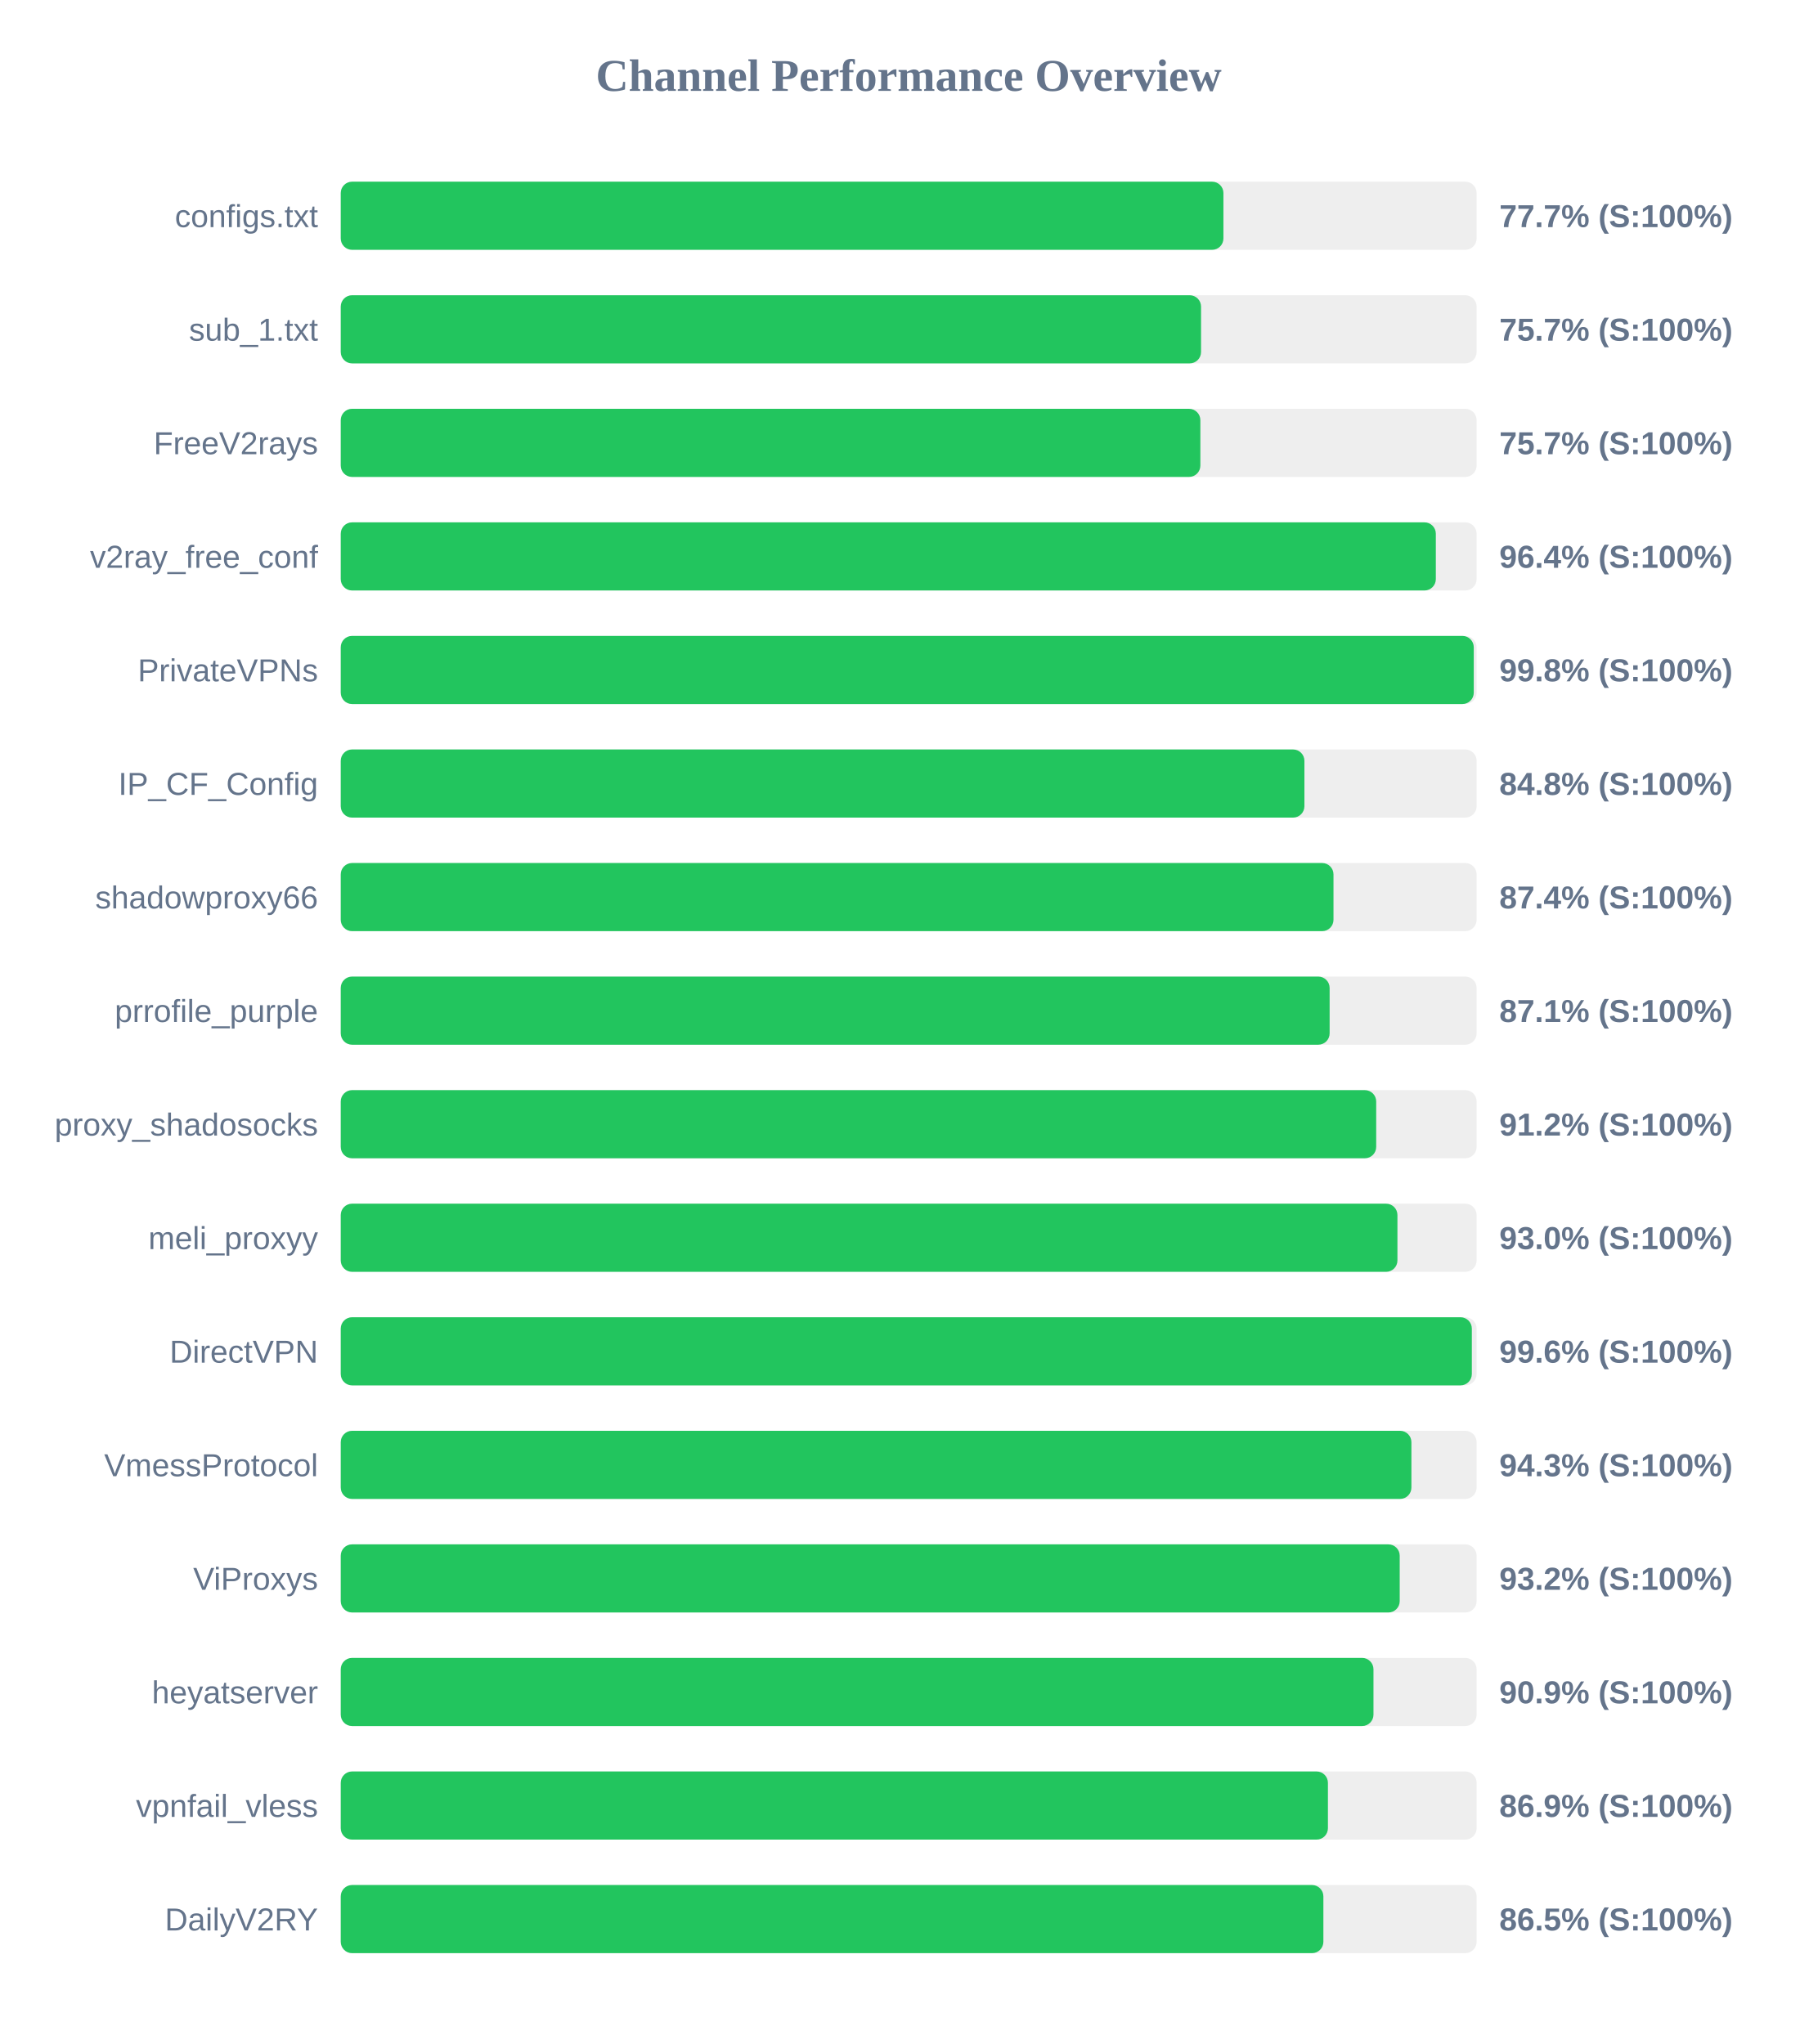
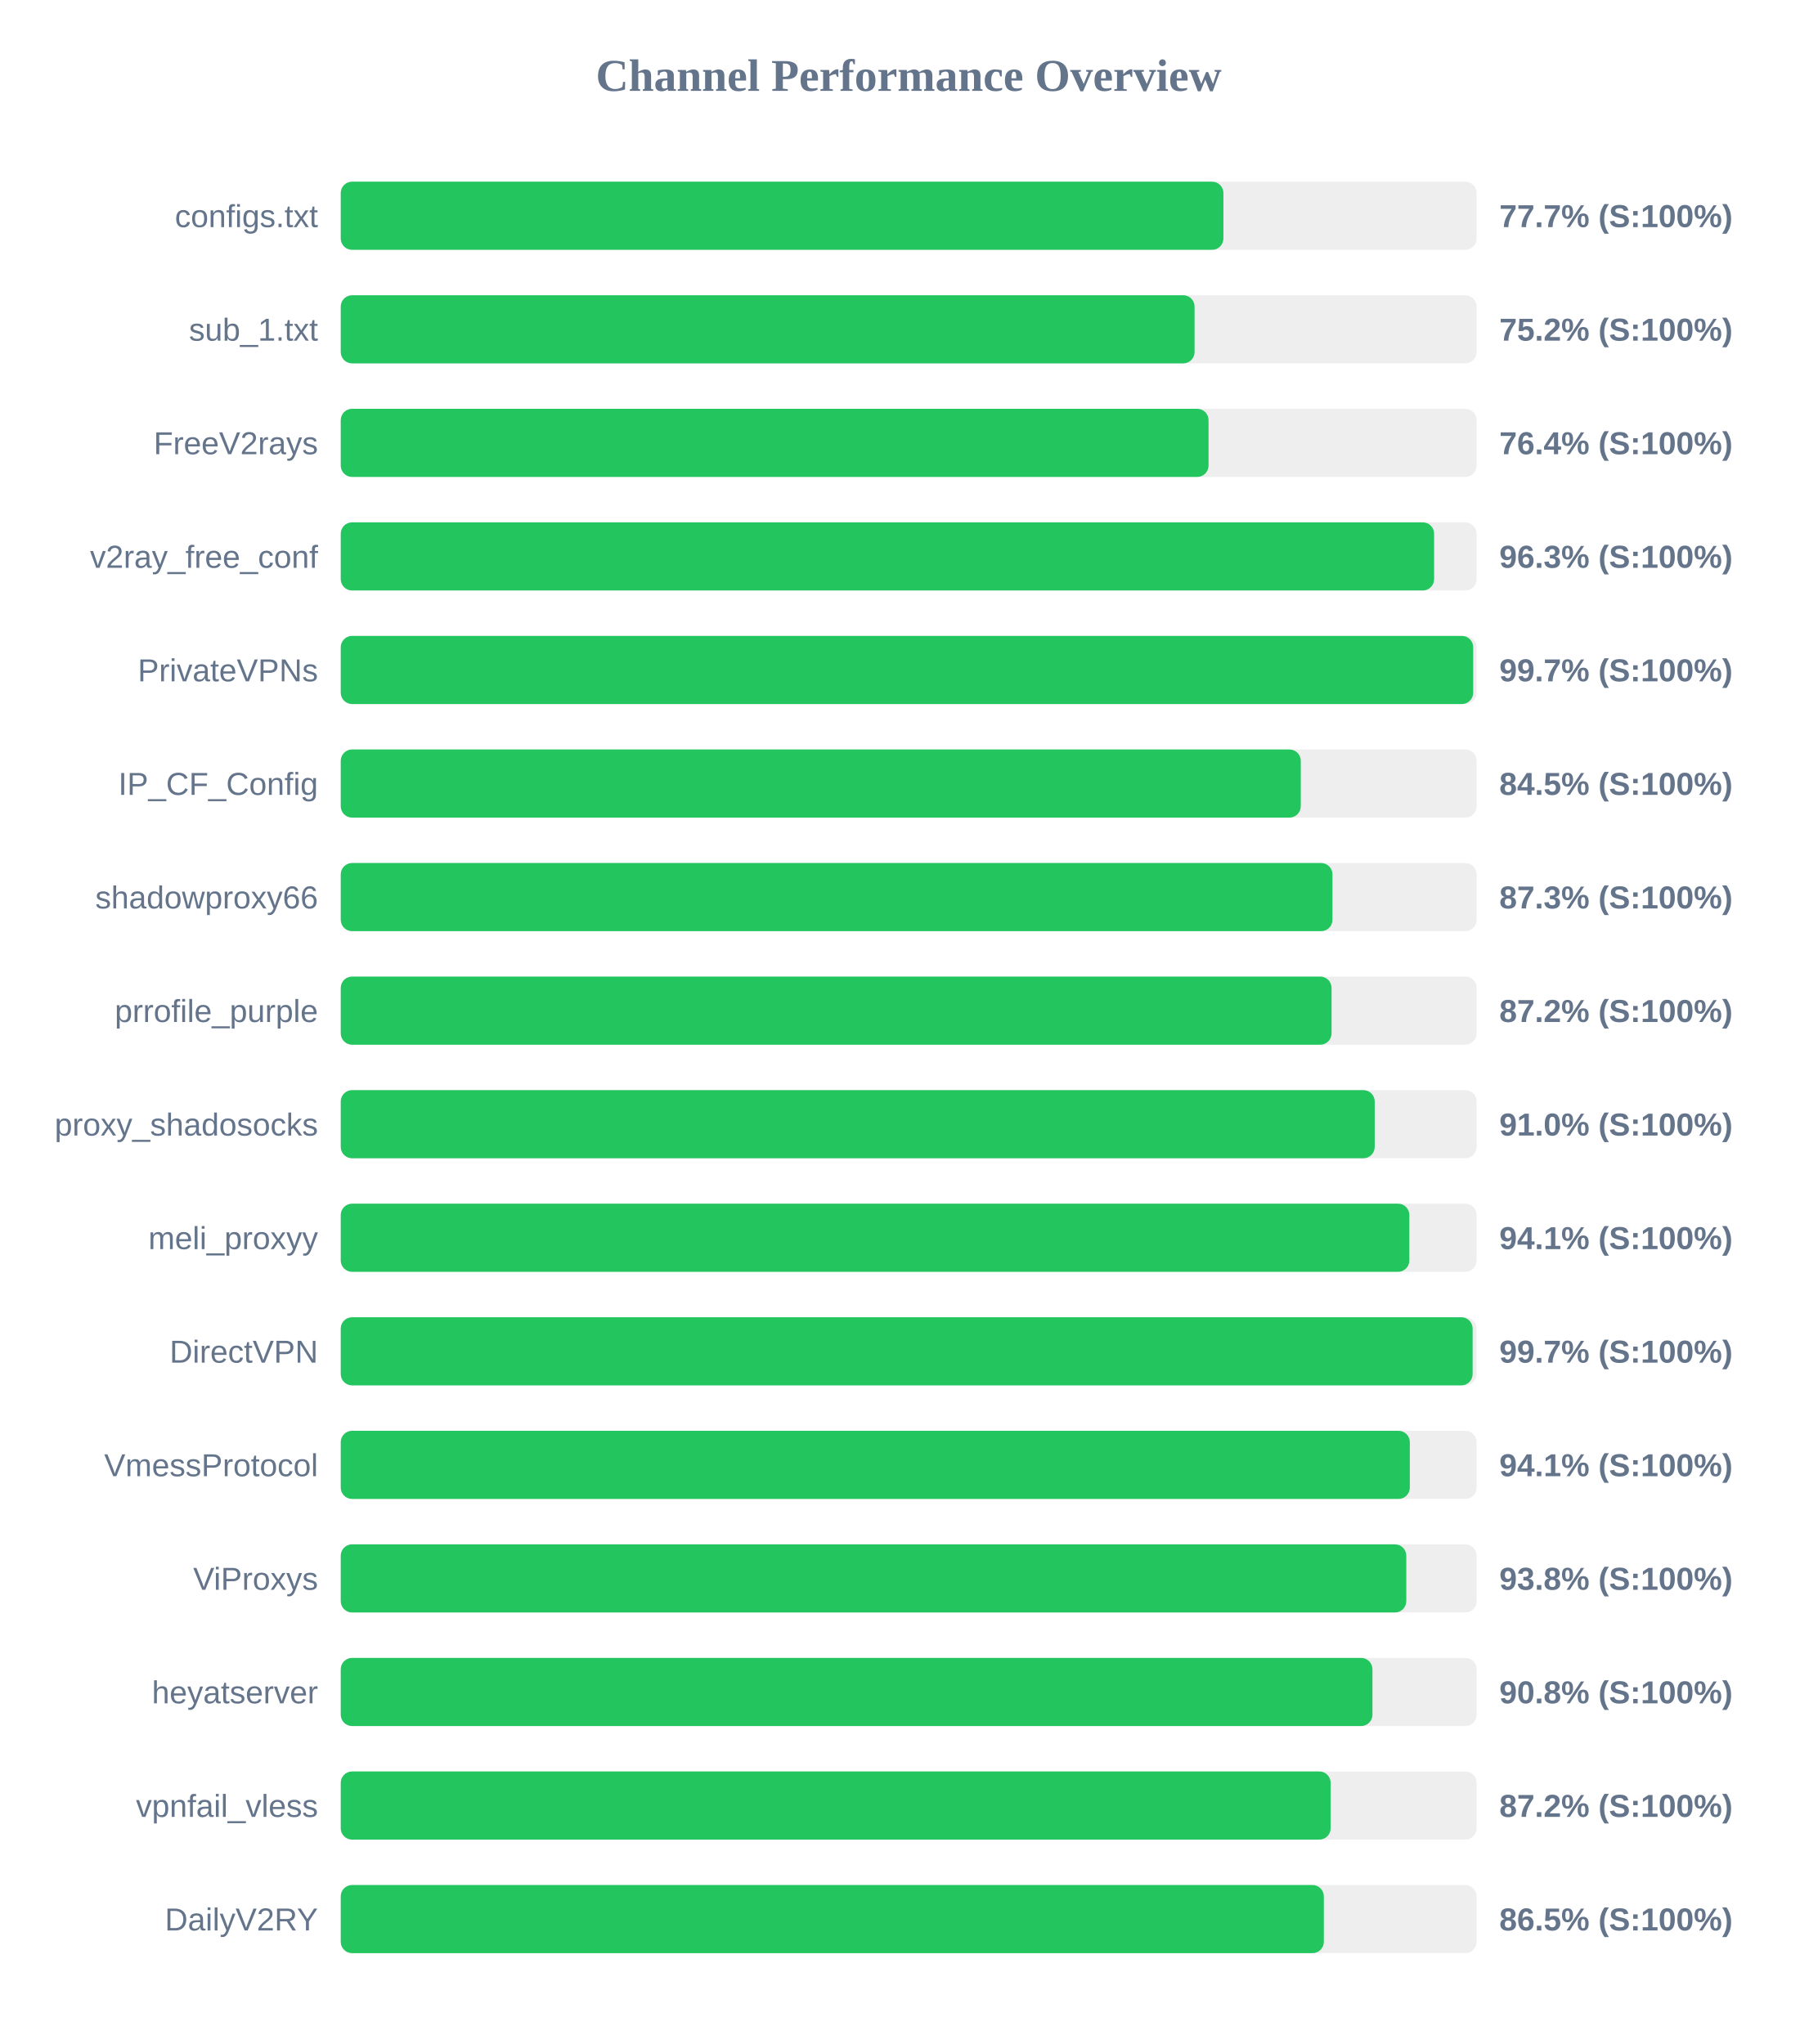
<svg xmlns="http://www.w3.org/2000/svg" width="800" height="900" version="1.1">
  <style>
        .row { font: 14px Arial; fill: #64748b; }
        .score { font: bold 14px Arial; fill: #64748b; }
    </style>
  <text x="400" y="40" text-anchor="middle" font-size="20px" font-weight="bold" fill="#64748b">Channel Performance Overview</text>
  <rect x="150" y="80" width="500" height="30" fill="#eee" rx="5" />
  <rect x="150" y="80" width="388.55" height="30" fill="#22c55e" rx="5" />
  <text x="140" y="100" text-anchor="end" class="row">configs.txt</text>
  <text x="660" y="100" text-anchor="start" class="score">77.7% (S:100%)</text>
  <rect x="150" y="130" width="500" height="30" fill="#eee" rx="5" />
-   <rect x="150" y="130" width="378.7" height="30" fill="#22c55e" rx="5" />
+   <rect x="150" y="130" width="375.85" height="30" fill="#22c55e" rx="5" />
  <text x="140" y="150" text-anchor="end" class="row">sub_1.txt</text>
-   <text x="660" y="150" text-anchor="start" class="score">75.7% (S:100%)</text>
+   <text x="660" y="150" text-anchor="start" class="score">75.2% (S:100%)</text>
  <rect x="150" y="180" width="500" height="30" fill="#eee" rx="5" />
-   <rect x="150" y="180" width="378.4" height="30" fill="#22c55e" rx="5" />
+   <rect x="150" y="180" width="382.0" height="30" fill="#22c55e" rx="5" />
  <text x="140" y="200" text-anchor="end" class="row">FreeV2rays</text>
-   <text x="660" y="200" text-anchor="start" class="score">75.7% (S:100%)</text>
+   <text x="660" y="200" text-anchor="start" class="score">76.4% (S:100%)</text>
  <rect x="150" y="230" width="500" height="30" fill="#eee" rx="5" />
-   <rect x="150" y="230" width="482.05" height="30" fill="#22c55e" rx="5" />
+   <rect x="150" y="230" width="481.3" height="30" fill="#22c55e" rx="5" />
  <text x="140" y="250" text-anchor="end" class="row">v2ray_free_conf</text>
-   <text x="660" y="250" text-anchor="start" class="score">96.4% (S:100%)</text>
+   <text x="660" y="250" text-anchor="start" class="score">96.3% (S:100%)</text>
  <rect x="150" y="280" width="500" height="30" fill="#eee" rx="5" />
-   <rect x="150" y="280" width="498.75" height="30" fill="#22c55e" rx="5" />
+   <rect x="150" y="280" width="498.5" height="30" fill="#22c55e" rx="5" />
  <text x="140" y="300" text-anchor="end" class="row">PrivateVPNs</text>
-   <text x="660" y="300" text-anchor="start" class="score">99.8% (S:100%)</text>
+   <text x="660" y="300" text-anchor="start" class="score">99.7% (S:100%)</text>
  <rect x="150" y="330" width="500" height="30" fill="#eee" rx="5" />
-   <rect x="150" y="330" width="424.2" height="30" fill="#22c55e" rx="5" />
+   <rect x="150" y="330" width="422.6" height="30" fill="#22c55e" rx="5" />
  <text x="140" y="350" text-anchor="end" class="row">IP_CF_Config</text>
-   <text x="660" y="350" text-anchor="start" class="score">84.8% (S:100%)</text>
+   <text x="660" y="350" text-anchor="start" class="score">84.5% (S:100%)</text>
  <rect x="150" y="380" width="500" height="30" fill="#eee" rx="5" />
-   <rect x="150" y="380" width="437.0" height="30" fill="#22c55e" rx="5" />
+   <rect x="150" y="380" width="436.55" height="30" fill="#22c55e" rx="5" />
  <text x="140" y="400" text-anchor="end" class="row">shadowproxy66</text>
-   <text x="660" y="400" text-anchor="start" class="score">87.4% (S:100%)</text>
+   <text x="660" y="400" text-anchor="start" class="score">87.3% (S:100%)</text>
  <rect x="150" y="430" width="500" height="30" fill="#eee" rx="5" />
-   <rect x="150" y="430" width="435.3" height="30" fill="#22c55e" rx="5" />
+   <rect x="150" y="430" width="436.15" height="30" fill="#22c55e" rx="5" />
  <text x="140" y="450" text-anchor="end" class="row">prrofile_purple</text>
-   <text x="660" y="450" text-anchor="start" class="score">87.1% (S:100%)</text>
+   <text x="660" y="450" text-anchor="start" class="score">87.2% (S:100%)</text>
  <rect x="150" y="480" width="500" height="30" fill="#eee" rx="5" />
-   <rect x="150" y="480" width="455.8" height="30" fill="#22c55e" rx="5" />
+   <rect x="150" y="480" width="455.15" height="30" fill="#22c55e" rx="5" />
  <text x="140" y="500" text-anchor="end" class="row">proxy_shadosocks</text>
-   <text x="660" y="500" text-anchor="start" class="score">91.2% (S:100%)</text>
+   <text x="660" y="500" text-anchor="start" class="score">91.0% (S:100%)</text>
  <rect x="150" y="530" width="500" height="30" fill="#eee" rx="5" />
-   <rect x="150" y="530" width="465.15" height="30" fill="#22c55e" rx="5" />
+   <rect x="150" y="530" width="470.4" height="30" fill="#22c55e" rx="5" />
  <text x="140" y="550" text-anchor="end" class="row">meli_proxyy</text>
-   <text x="660" y="550" text-anchor="start" class="score">93.0% (S:100%)</text>
+   <text x="660" y="550" text-anchor="start" class="score">94.1% (S:100%)</text>
  <rect x="150" y="580" width="500" height="30" fill="#eee" rx="5" />
-   <rect x="150" y="580" width="497.9" height="30" fill="#22c55e" rx="5" />
+   <rect x="150" y="580" width="498.25" height="30" fill="#22c55e" rx="5" />
  <text x="140" y="600" text-anchor="end" class="row">DirectVPN</text>
-   <text x="660" y="600" text-anchor="start" class="score">99.6% (S:100%)</text>
+   <text x="660" y="600" text-anchor="start" class="score">99.7% (S:100%)</text>
  <rect x="150" y="630" width="500" height="30" fill="#eee" rx="5" />
-   <rect x="150" y="630" width="471.3" height="30" fill="#22c55e" rx="5" />
+   <rect x="150" y="630" width="470.6" height="30" fill="#22c55e" rx="5" />
  <text x="140" y="650" text-anchor="end" class="row">VmessProtocol</text>
-   <text x="660" y="650" text-anchor="start" class="score">94.3% (S:100%)</text>
+   <text x="660" y="650" text-anchor="start" class="score">94.1% (S:100%)</text>
  <rect x="150" y="680" width="500" height="30" fill="#eee" rx="5" />
-   <rect x="150" y="680" width="466.15" height="30" fill="#22c55e" rx="5" />
+   <rect x="150" y="680" width="469.05" height="30" fill="#22c55e" rx="5" />
  <text x="140" y="700" text-anchor="end" class="row">ViProxys</text>
-   <text x="660" y="700" text-anchor="start" class="score">93.2% (S:100%)</text>
+   <text x="660" y="700" text-anchor="start" class="score">93.8% (S:100%)</text>
  <rect x="150" y="730" width="500" height="30" fill="#eee" rx="5" />
-   <rect x="150" y="730" width="454.6" height="30" fill="#22c55e" rx="5" />
+   <rect x="150" y="730" width="454.15" height="30" fill="#22c55e" rx="5" />
  <text x="140" y="750" text-anchor="end" class="row">heyatserver</text>
-   <text x="660" y="750" text-anchor="start" class="score">90.9% (S:100%)</text>
+   <text x="660" y="750" text-anchor="start" class="score">90.8% (S:100%)</text>
  <rect x="150" y="780" width="500" height="30" fill="#eee" rx="5" />
-   <rect x="150" y="780" width="434.55" height="30" fill="#22c55e" rx="5" />
+   <rect x="150" y="780" width="435.75" height="30" fill="#22c55e" rx="5" />
  <text x="140" y="800" text-anchor="end" class="row">vpnfail_vless</text>
-   <text x="660" y="800" text-anchor="start" class="score">86.9% (S:100%)</text>
+   <text x="660" y="800" text-anchor="start" class="score">87.2% (S:100%)</text>
  <rect x="150" y="830" width="500" height="30" fill="#eee" rx="5" />
-   <rect x="150" y="830" width="432.55" height="30" fill="#22c55e" rx="5" />
+   <rect x="150" y="830" width="432.75" height="30" fill="#22c55e" rx="5" />
  <text x="140" y="850" text-anchor="end" class="row">DailyV2RY</text>
  <text x="660" y="850" text-anchor="start" class="score">86.5% (S:100%)</text>
</svg>
